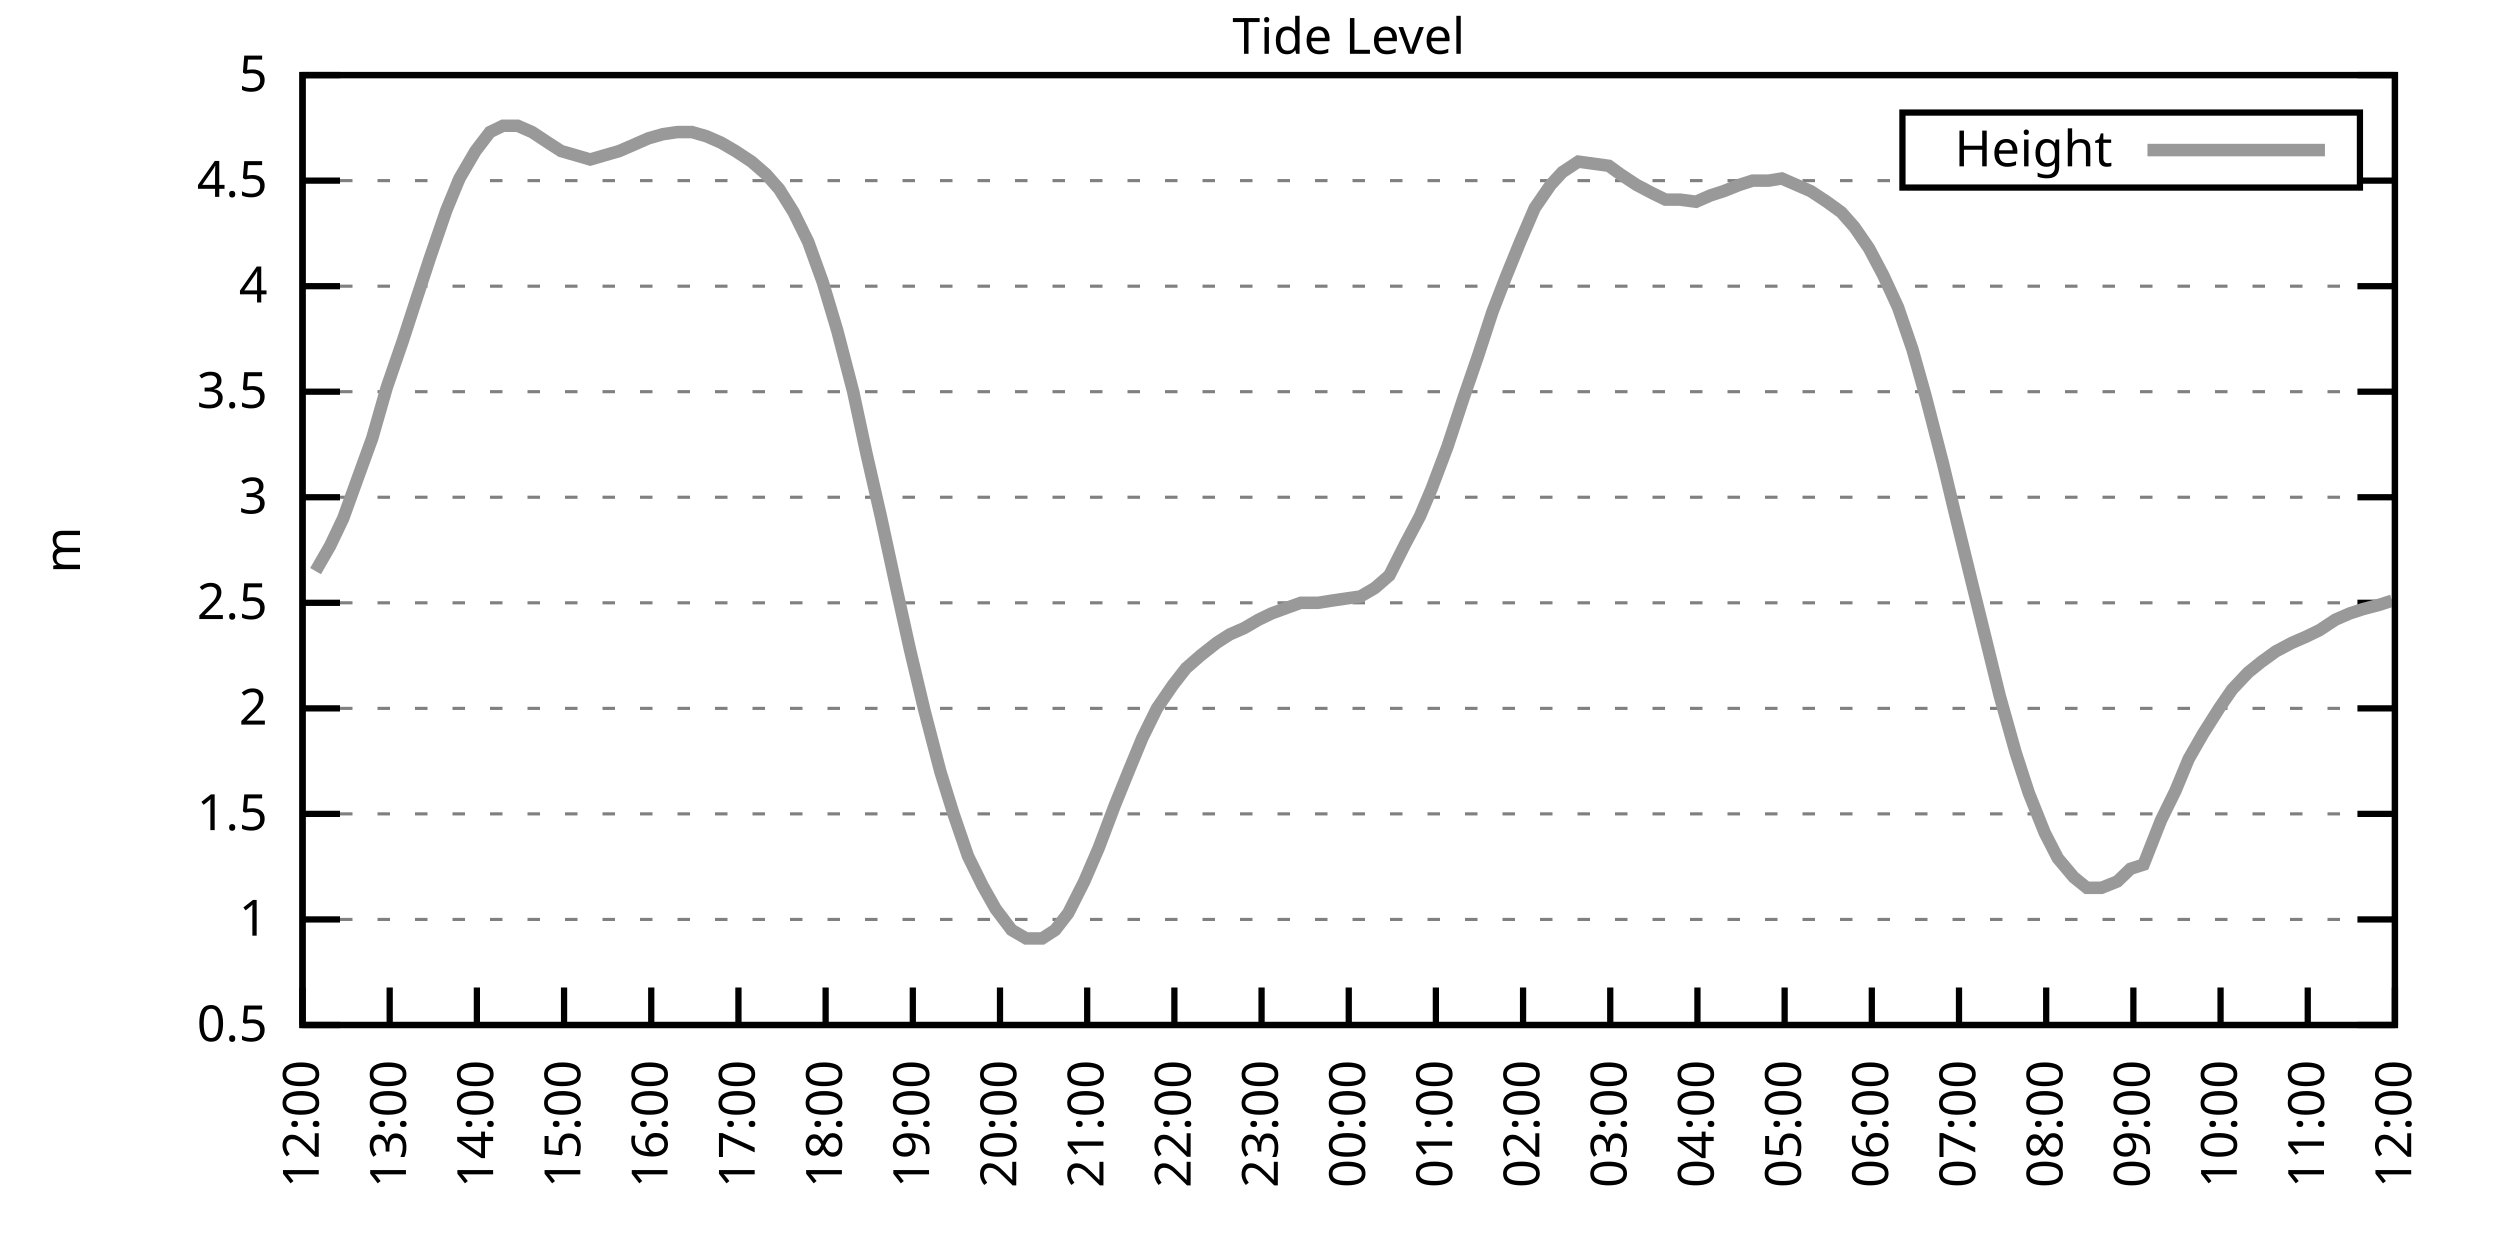
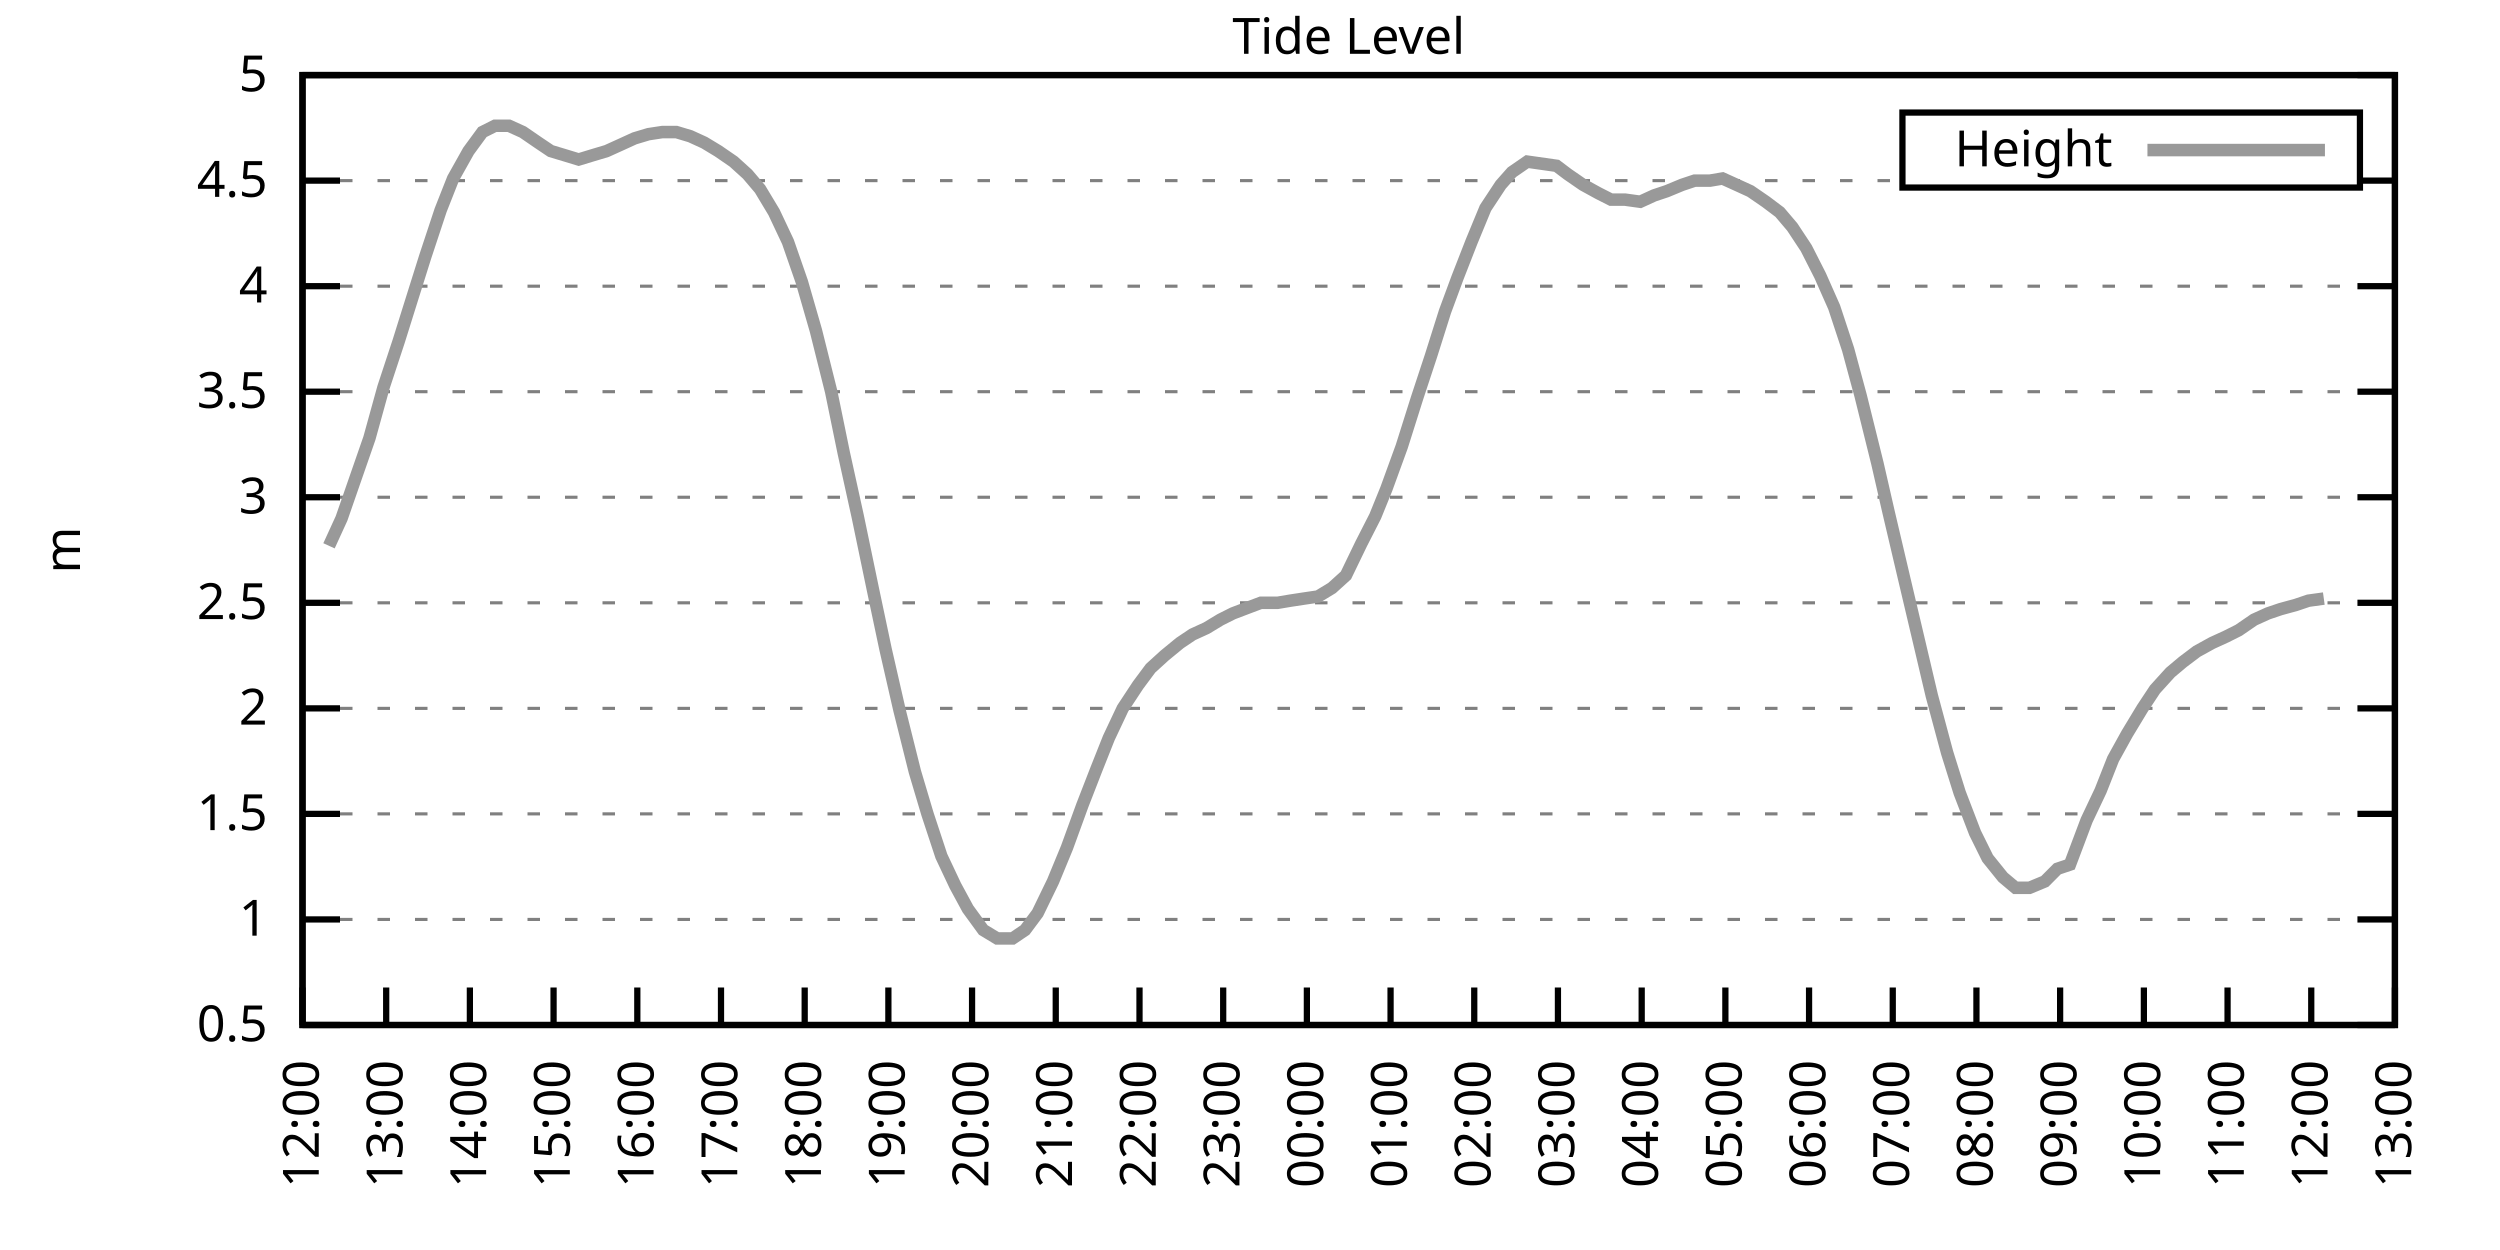
<svg xmlns="http://www.w3.org/2000/svg" xmlns:xlink="http://www.w3.org/1999/xlink" width="400" height="200" viewBox="0 0 400 200">
  <g id="gnuplot_canvas">
    <rect x="0" y="0" width="400" height="200" fill="none" />
    <defs>
      <circle id="gpDot" r="0.5" stroke-width="0.5" stroke="currentColor" />
      <path id="gpPt0" stroke-width="0.333" stroke="currentColor" d="M-1,0 h2 M0,-1 v2" />
      <path id="gpPt1" stroke-width="0.333" stroke="currentColor" d="M-1,-1 L1,1 M1,-1 L-1,1" />
      <path id="gpPt2" stroke-width="0.333" stroke="currentColor" d="M-1,0 L1,0 M0,-1 L0,1 M-1,-1 L1,1 M-1,1 L1,-1" />
      <rect id="gpPt3" stroke-width="0.333" stroke="currentColor" x="-1" y="-1" width="2" height="2" />
      <rect id="gpPt4" stroke-width="0.333" stroke="currentColor" fill="currentColor" x="-1" y="-1" width="2" height="2" />
      <circle id="gpPt5" stroke-width="0.333" stroke="currentColor" cx="0" cy="0" r="1" />
      <use xlink:href="#gpPt5" id="gpPt6" fill="currentColor" stroke="none" />
      <path id="gpPt7" stroke-width="0.333" stroke="currentColor" d="M0,-1.33 L-1.33,0.67 L1.33,0.67 z" />
      <use xlink:href="#gpPt7" id="gpPt8" fill="currentColor" stroke="none" />
      <use xlink:href="#gpPt7" id="gpPt9" stroke="currentColor" transform="rotate(180)" />
      <use xlink:href="#gpPt9" id="gpPt10" fill="currentColor" stroke="none" />
      <use xlink:href="#gpPt3" id="gpPt11" stroke="currentColor" transform="rotate(45)" />
      <use xlink:href="#gpPt11" id="gpPt12" fill="currentColor" stroke="none" />
      <path id="gpPt13" stroke-width="0.333" stroke="currentColor" d="M0,1.330 L1.265,0.411 L0.782,-1.067 L-0.782,-1.076 L-1.265,0.411 z" />
      <use xlink:href="#gpPt13" id="gpPt14" fill="currentColor" stroke="none" />
      <filter id="textbox" filterUnits="objectBoundingBox" x="0" y="0" height="1" width="1">
        <feFlood flood-color="white" flood-opacity="1" result="bgnd" />
        <feComposite in="SourceGraphic" in2="bgnd" operator="atop" />
      </filter>
      <filter id="greybox" filterUnits="objectBoundingBox" x="0" y="0" height="1" width="1">
        <feFlood flood-color="lightgrey" flood-opacity="1" result="grey" />
        <feComposite in="SourceGraphic" in2="grey" operator="atop" />
      </filter>
    </defs>
    <g fill="none" color="white" stroke="currentColor" stroke-width="1.00" stroke-linecap="butt" stroke-linejoin="miter">
</g>
    <g fill="none" color="black" stroke="currentColor" stroke-width="1.00" stroke-linecap="butt" stroke-linejoin="miter">
      <g stroke="none" shape-rendering="crispEdges">
        <polygon fill="rgb(255, 255, 255)" points="48.40,164.00 383.18,164.00 383.18,12.02 48.40,12.02 " />
      </g>
    </g>
    <g fill="none" color="black" stroke="currentColor" stroke-width="1.00" stroke-linecap="butt" stroke-linejoin="miter">
</g>
    <g fill="none" color="black" stroke="black" stroke-width="0.50" stroke-linecap="butt" stroke-linejoin="miter">
</g>
    <g fill="none" color="gray" stroke="currentColor" stroke-width="0.50" stroke-linecap="butt" stroke-linejoin="miter">
      <path stroke="gray" stroke-dasharray="2,4" class="gridline" d="M48.40,164.00 L383.19,164.00  " />
    </g>
    <g fill="none" color="gray" stroke="gray" stroke-width="1.00" stroke-linecap="butt" stroke-linejoin="miter">
</g>
    <g fill="none" color="black" stroke="currentColor" stroke-width="1.00" stroke-linecap="butt" stroke-linejoin="miter">
      <path stroke="black" d="M48.40,164.00 L54.40,164.00 M383.19,164.00 L377.19,164.00  " />
      <g transform="translate(42.80,166.60)" stroke="none" fill="black" font-family="Sans" font-size="8.00" text-anchor="end">
        <text>
          <tspan font-family="Sans"> 0.5</tspan>
        </text>
      </g>
    </g>
    <g fill="none" color="black" stroke="currentColor" stroke-width="1.00" stroke-linecap="butt" stroke-linejoin="miter">
</g>
    <g fill="none" color="black" stroke="black" stroke-width="0.50" stroke-linecap="butt" stroke-linejoin="miter">
</g>
    <g fill="none" color="gray" stroke="currentColor" stroke-width="0.50" stroke-linecap="butt" stroke-linejoin="miter">
      <path stroke="gray" stroke-dasharray="2,4" class="gridline" d="M48.40,147.11 L383.19,147.11  " />
    </g>
    <g fill="none" color="gray" stroke="gray" stroke-width="1.00" stroke-linecap="butt" stroke-linejoin="miter">
</g>
    <g fill="none" color="black" stroke="currentColor" stroke-width="1.00" stroke-linecap="butt" stroke-linejoin="miter">
      <path stroke="black" d="M48.40,147.11 L54.40,147.11 M383.19,147.11 L377.19,147.11  " />
      <g transform="translate(42.80,149.71)" stroke="none" fill="black" font-family="Sans" font-size="8.00" text-anchor="end">
        <text>
          <tspan font-family="Sans"> 1</tspan>
        </text>
      </g>
    </g>
    <g fill="none" color="black" stroke="currentColor" stroke-width="1.00" stroke-linecap="butt" stroke-linejoin="miter">
</g>
    <g fill="none" color="black" stroke="black" stroke-width="0.50" stroke-linecap="butt" stroke-linejoin="miter">
</g>
    <g fill="none" color="gray" stroke="currentColor" stroke-width="0.50" stroke-linecap="butt" stroke-linejoin="miter">
      <path stroke="gray" stroke-dasharray="2,4" class="gridline" d="M48.40,130.22 L383.19,130.22  " />
    </g>
    <g fill="none" color="gray" stroke="gray" stroke-width="1.00" stroke-linecap="butt" stroke-linejoin="miter">
</g>
    <g fill="none" color="black" stroke="currentColor" stroke-width="1.00" stroke-linecap="butt" stroke-linejoin="miter">
      <path stroke="black" d="M48.40,130.22 L54.40,130.22 M383.19,130.22 L377.19,130.22  " />
      <g transform="translate(42.80,132.82)" stroke="none" fill="black" font-family="Sans" font-size="8.00" text-anchor="end">
        <text>
          <tspan font-family="Sans"> 1.5</tspan>
        </text>
      </g>
    </g>
    <g fill="none" color="black" stroke="currentColor" stroke-width="1.00" stroke-linecap="butt" stroke-linejoin="miter">
</g>
    <g fill="none" color="black" stroke="black" stroke-width="0.50" stroke-linecap="butt" stroke-linejoin="miter">
</g>
    <g fill="none" color="gray" stroke="currentColor" stroke-width="0.50" stroke-linecap="butt" stroke-linejoin="miter">
      <path stroke="gray" stroke-dasharray="2,4" class="gridline" d="M48.40,113.34 L383.19,113.34  " />
    </g>
    <g fill="none" color="gray" stroke="gray" stroke-width="1.00" stroke-linecap="butt" stroke-linejoin="miter">
</g>
    <g fill="none" color="black" stroke="currentColor" stroke-width="1.00" stroke-linecap="butt" stroke-linejoin="miter">
      <path stroke="black" d="M48.40,113.34 L54.40,113.34 M383.19,113.34 L377.19,113.34  " />
      <g transform="translate(42.80,115.94)" stroke="none" fill="black" font-family="Sans" font-size="8.00" text-anchor="end">
        <text>
          <tspan font-family="Sans"> 2</tspan>
        </text>
      </g>
    </g>
    <g fill="none" color="black" stroke="currentColor" stroke-width="1.00" stroke-linecap="butt" stroke-linejoin="miter">
</g>
    <g fill="none" color="black" stroke="black" stroke-width="0.50" stroke-linecap="butt" stroke-linejoin="miter">
</g>
    <g fill="none" color="gray" stroke="currentColor" stroke-width="0.50" stroke-linecap="butt" stroke-linejoin="miter">
      <path stroke="gray" stroke-dasharray="2,4" class="gridline" d="M48.40,96.45 L383.19,96.45  " />
    </g>
    <g fill="none" color="gray" stroke="gray" stroke-width="1.00" stroke-linecap="butt" stroke-linejoin="miter">
</g>
    <g fill="none" color="black" stroke="currentColor" stroke-width="1.00" stroke-linecap="butt" stroke-linejoin="miter">
      <path stroke="black" d="M48.40,96.45 L54.40,96.45 M383.19,96.45 L377.19,96.45  " />
      <g transform="translate(42.80,99.05)" stroke="none" fill="black" font-family="Sans" font-size="8.00" text-anchor="end">
        <text>
          <tspan font-family="Sans"> 2.5</tspan>
        </text>
      </g>
    </g>
    <g fill="none" color="black" stroke="currentColor" stroke-width="1.00" stroke-linecap="butt" stroke-linejoin="miter">
</g>
    <g fill="none" color="black" stroke="black" stroke-width="0.50" stroke-linecap="butt" stroke-linejoin="miter">
</g>
    <g fill="none" color="gray" stroke="currentColor" stroke-width="0.50" stroke-linecap="butt" stroke-linejoin="miter">
      <path stroke="gray" stroke-dasharray="2,4" class="gridline" d="M48.40,79.56 L383.19,79.56  " />
    </g>
    <g fill="none" color="gray" stroke="gray" stroke-width="1.00" stroke-linecap="butt" stroke-linejoin="miter">
</g>
    <g fill="none" color="black" stroke="currentColor" stroke-width="1.00" stroke-linecap="butt" stroke-linejoin="miter">
      <path stroke="black" d="M48.40,79.56 L54.40,79.56 M383.19,79.56 L377.19,79.56  " />
      <g transform="translate(42.80,82.16)" stroke="none" fill="black" font-family="Sans" font-size="8.00" text-anchor="end">
        <text>
          <tspan font-family="Sans"> 3</tspan>
        </text>
      </g>
    </g>
    <g fill="none" color="black" stroke="currentColor" stroke-width="1.00" stroke-linecap="butt" stroke-linejoin="miter">
</g>
    <g fill="none" color="black" stroke="black" stroke-width="0.50" stroke-linecap="butt" stroke-linejoin="miter">
</g>
    <g fill="none" color="gray" stroke="currentColor" stroke-width="0.50" stroke-linecap="butt" stroke-linejoin="miter">
      <path stroke="gray" stroke-dasharray="2,4" class="gridline" d="M48.40,62.67 L383.19,62.67  " />
    </g>
    <g fill="none" color="gray" stroke="gray" stroke-width="1.00" stroke-linecap="butt" stroke-linejoin="miter">
</g>
    <g fill="none" color="black" stroke="currentColor" stroke-width="1.00" stroke-linecap="butt" stroke-linejoin="miter">
      <path stroke="black" d="M48.40,62.67 L54.40,62.67 M383.19,62.67 L377.19,62.67  " />
      <g transform="translate(42.80,65.27)" stroke="none" fill="black" font-family="Sans" font-size="8.00" text-anchor="end">
        <text>
          <tspan font-family="Sans"> 3.5</tspan>
        </text>
      </g>
    </g>
    <g fill="none" color="black" stroke="currentColor" stroke-width="1.00" stroke-linecap="butt" stroke-linejoin="miter">
</g>
    <g fill="none" color="black" stroke="black" stroke-width="0.50" stroke-linecap="butt" stroke-linejoin="miter">
</g>
    <g fill="none" color="gray" stroke="currentColor" stroke-width="0.50" stroke-linecap="butt" stroke-linejoin="miter">
      <path stroke="gray" stroke-dasharray="2,4" class="gridline" d="M48.40,45.79 L383.19,45.79  " />
    </g>
    <g fill="none" color="gray" stroke="gray" stroke-width="1.00" stroke-linecap="butt" stroke-linejoin="miter">
</g>
    <g fill="none" color="black" stroke="currentColor" stroke-width="1.00" stroke-linecap="butt" stroke-linejoin="miter">
      <path stroke="black" d="M48.40,45.79 L54.40,45.79 M383.19,45.79 L377.19,45.79  " />
      <g transform="translate(42.80,48.39)" stroke="none" fill="black" font-family="Sans" font-size="8.00" text-anchor="end">
        <text>
          <tspan font-family="Sans"> 4</tspan>
        </text>
      </g>
    </g>
    <g fill="none" color="black" stroke="currentColor" stroke-width="1.00" stroke-linecap="butt" stroke-linejoin="miter">
</g>
    <g fill="none" color="black" stroke="black" stroke-width="0.50" stroke-linecap="butt" stroke-linejoin="miter">
</g>
    <g fill="none" color="gray" stroke="currentColor" stroke-width="0.50" stroke-linecap="butt" stroke-linejoin="miter">
      <path stroke="gray" stroke-dasharray="2,4" class="gridline" d="M48.40,28.90 L304.39,28.90 M377.59,28.90 L383.19,28.90  " />
    </g>
    <g fill="none" color="gray" stroke="gray" stroke-width="1.00" stroke-linecap="butt" stroke-linejoin="miter">
</g>
    <g fill="none" color="black" stroke="currentColor" stroke-width="1.00" stroke-linecap="butt" stroke-linejoin="miter">
      <path stroke="black" d="M48.40,28.90 L54.40,28.90 M383.19,28.90 L377.19,28.90  " />
      <g transform="translate(42.80,31.50)" stroke="none" fill="black" font-family="Sans" font-size="8.00" text-anchor="end">
        <text>
          <tspan font-family="Sans"> 4.5</tspan>
        </text>
      </g>
    </g>
    <g fill="none" color="black" stroke="currentColor" stroke-width="1.00" stroke-linecap="butt" stroke-linejoin="miter">
</g>
    <g fill="none" color="black" stroke="black" stroke-width="0.50" stroke-linecap="butt" stroke-linejoin="miter">
</g>
    <g fill="none" color="gray" stroke="currentColor" stroke-width="0.50" stroke-linecap="butt" stroke-linejoin="miter">
      <path stroke="gray" stroke-dasharray="2,4" class="gridline" d="M48.40,12.01 L383.19,12.01  " />
    </g>
    <g fill="none" color="gray" stroke="gray" stroke-width="1.00" stroke-linecap="butt" stroke-linejoin="miter">
</g>
    <g fill="none" color="black" stroke="currentColor" stroke-width="1.00" stroke-linecap="butt" stroke-linejoin="miter">
      <path stroke="black" d="M48.40,12.01 L54.40,12.01 M383.19,12.01 L377.19,12.01  " />
      <g transform="translate(42.80,14.61)" stroke="none" fill="black" font-family="Sans" font-size="8.00" text-anchor="end">
        <text>
          <tspan font-family="Sans"> 5</tspan>
        </text>
      </g>
    </g>
    <g fill="none" color="black" stroke="currentColor" stroke-width="1.00" stroke-linecap="butt" stroke-linejoin="miter">
      <path stroke="black" d="M48.40,164.00 L48.40,158.00  " />
      <g transform="translate(51.00,169.60) rotate(270.00)" stroke="none" fill="black" font-family="Sans" font-size="8.00" text-anchor="end">
        <text>
          <tspan font-family="Sans">12:00</tspan>
        </text>
      </g>
    </g>
    <g fill="none" color="black" stroke="currentColor" stroke-width="1.00" stroke-linecap="butt" stroke-linejoin="miter">
-       <path stroke="black" d="M62.35,164.00 L62.35,158.00  " />
-       <g transform="translate(64.95,169.60) rotate(270.00)" stroke="none" fill="black" font-family="Sans" font-size="8.00" text-anchor="end">
+       <path stroke="black" d="M61.79,164.00 L61.79,158.00  " />
+       <g transform="translate(64.39,169.60) rotate(270.00)" stroke="none" fill="black" font-family="Sans" font-size="8.00" text-anchor="end">
        <text>
          <tspan font-family="Sans">13:00</tspan>
        </text>
      </g>
    </g>
    <g fill="none" color="black" stroke="currentColor" stroke-width="1.00" stroke-linecap="butt" stroke-linejoin="miter">
-       <path stroke="black" d="M76.30,164.00 L76.30,158.00  " />
-       <g transform="translate(78.90,169.60) rotate(270.00)" stroke="none" fill="black" font-family="Sans" font-size="8.00" text-anchor="end">
+       <path stroke="black" d="M75.18,164.00 L75.18,158.00  " />
+       <g transform="translate(77.78,169.60) rotate(270.00)" stroke="none" fill="black" font-family="Sans" font-size="8.00" text-anchor="end">
        <text>
          <tspan font-family="Sans">14:00</tspan>
        </text>
      </g>
    </g>
    <g fill="none" color="black" stroke="currentColor" stroke-width="1.00" stroke-linecap="butt" stroke-linejoin="miter">
-       <path stroke="black" d="M90.25,164.00 L90.25,158.00  " />
-       <g transform="translate(92.85,169.60) rotate(270.00)" stroke="none" fill="black" font-family="Sans" font-size="8.00" text-anchor="end">
+       <path stroke="black" d="M88.57,164.00 L88.57,158.00  " />
+       <g transform="translate(91.17,169.60) rotate(270.00)" stroke="none" fill="black" font-family="Sans" font-size="8.00" text-anchor="end">
        <text>
          <tspan font-family="Sans">15:00</tspan>
        </text>
      </g>
    </g>
    <g fill="none" color="black" stroke="currentColor" stroke-width="1.00" stroke-linecap="butt" stroke-linejoin="miter">
-       <path stroke="black" d="M104.20,164.00 L104.20,158.00  " />
-       <g transform="translate(106.80,169.60) rotate(270.00)" stroke="none" fill="black" font-family="Sans" font-size="8.00" text-anchor="end">
+       <path stroke="black" d="M101.97,164.00 L101.97,158.00  " />
+       <g transform="translate(104.57,169.60) rotate(270.00)" stroke="none" fill="black" font-family="Sans" font-size="8.00" text-anchor="end">
        <text>
          <tspan font-family="Sans">16:00</tspan>
        </text>
      </g>
    </g>
    <g fill="none" color="black" stroke="currentColor" stroke-width="1.00" stroke-linecap="butt" stroke-linejoin="miter">
-       <path stroke="black" d="M118.15,164.00 L118.15,158.00  " />
-       <g transform="translate(120.75,169.60) rotate(270.00)" stroke="none" fill="black" font-family="Sans" font-size="8.00" text-anchor="end">
+       <path stroke="black" d="M115.36,164.00 L115.36,158.00  " />
+       <g transform="translate(117.96,169.60) rotate(270.00)" stroke="none" fill="black" font-family="Sans" font-size="8.00" text-anchor="end">
        <text>
          <tspan font-family="Sans">17:00</tspan>
        </text>
      </g>
    </g>
    <g fill="none" color="black" stroke="currentColor" stroke-width="1.00" stroke-linecap="butt" stroke-linejoin="miter">
-       <path stroke="black" d="M132.10,164.00 L132.10,158.00  " />
-       <g transform="translate(134.70,169.60) rotate(270.00)" stroke="none" fill="black" font-family="Sans" font-size="8.00" text-anchor="end">
+       <path stroke="black" d="M128.75,164.00 L128.75,158.00  " />
+       <g transform="translate(131.35,169.60) rotate(270.00)" stroke="none" fill="black" font-family="Sans" font-size="8.00" text-anchor="end">
        <text>
          <tspan font-family="Sans">18:00</tspan>
        </text>
      </g>
    </g>
    <g fill="none" color="black" stroke="currentColor" stroke-width="1.00" stroke-linecap="butt" stroke-linejoin="miter">
-       <path stroke="black" d="M146.05,164.00 L146.05,158.00  " />
-       <g transform="translate(148.65,169.60) rotate(270.00)" stroke="none" fill="black" font-family="Sans" font-size="8.00" text-anchor="end">
+       <path stroke="black" d="M142.14,164.00 L142.14,158.00  " />
+       <g transform="translate(144.74,169.60) rotate(270.00)" stroke="none" fill="black" font-family="Sans" font-size="8.00" text-anchor="end">
        <text>
          <tspan font-family="Sans">19:00</tspan>
        </text>
      </g>
    </g>
    <g fill="none" color="black" stroke="currentColor" stroke-width="1.00" stroke-linecap="butt" stroke-linejoin="miter">
-       <path stroke="black" d="M160.00,164.00 L160.00,158.00  " />
-       <g transform="translate(162.60,169.60) rotate(270.00)" stroke="none" fill="black" font-family="Sans" font-size="8.00" text-anchor="end">
+       <path stroke="black" d="M155.53,164.00 L155.53,158.00  " />
+       <g transform="translate(158.13,169.60) rotate(270.00)" stroke="none" fill="black" font-family="Sans" font-size="8.00" text-anchor="end">
        <text>
          <tspan font-family="Sans">20:00</tspan>
        </text>
      </g>
    </g>
    <g fill="none" color="black" stroke="currentColor" stroke-width="1.00" stroke-linecap="butt" stroke-linejoin="miter">
-       <path stroke="black" d="M173.95,164.00 L173.95,158.00  " />
-       <g transform="translate(176.55,169.60) rotate(270.00)" stroke="none" fill="black" font-family="Sans" font-size="8.00" text-anchor="end">
+       <path stroke="black" d="M168.92,164.00 L168.92,158.00  " />
+       <g transform="translate(171.52,169.60) rotate(270.00)" stroke="none" fill="black" font-family="Sans" font-size="8.00" text-anchor="end">
        <text>
          <tspan font-family="Sans">21:00</tspan>
        </text>
      </g>
    </g>
    <g fill="none" color="black" stroke="currentColor" stroke-width="1.00" stroke-linecap="butt" stroke-linejoin="miter">
-       <path stroke="black" d="M187.90,164.00 L187.90,158.00  " />
-       <g transform="translate(190.50,169.60) rotate(270.00)" stroke="none" fill="black" font-family="Sans" font-size="8.00" text-anchor="end">
+       <path stroke="black" d="M182.32,164.00 L182.32,158.00  " />
+       <g transform="translate(184.92,169.60) rotate(270.00)" stroke="none" fill="black" font-family="Sans" font-size="8.00" text-anchor="end">
        <text>
          <tspan font-family="Sans">22:00</tspan>
        </text>
      </g>
    </g>
    <g fill="none" color="black" stroke="currentColor" stroke-width="1.00" stroke-linecap="butt" stroke-linejoin="miter">
-       <path stroke="black" d="M201.85,164.00 L201.85,158.00  " />
-       <g transform="translate(204.45,169.60) rotate(270.00)" stroke="none" fill="black" font-family="Sans" font-size="8.00" text-anchor="end">
+       <path stroke="black" d="M195.71,164.00 L195.71,158.00  " />
+       <g transform="translate(198.31,169.60) rotate(270.00)" stroke="none" fill="black" font-family="Sans" font-size="8.00" text-anchor="end">
        <text>
          <tspan font-family="Sans">23:00</tspan>
        </text>
      </g>
    </g>
    <g fill="none" color="black" stroke="currentColor" stroke-width="1.00" stroke-linecap="butt" stroke-linejoin="miter">
-       <path stroke="black" d="M215.80,164.00 L215.80,158.00  " />
-       <g transform="translate(218.40,169.60) rotate(270.00)" stroke="none" fill="black" font-family="Sans" font-size="8.00" text-anchor="end">
+       <path stroke="black" d="M209.10,164.00 L209.10,158.00  " />
+       <g transform="translate(211.70,169.60) rotate(270.00)" stroke="none" fill="black" font-family="Sans" font-size="8.00" text-anchor="end">
        <text>
          <tspan font-family="Sans">00:00</tspan>
        </text>
      </g>
    </g>
    <g fill="none" color="black" stroke="currentColor" stroke-width="1.00" stroke-linecap="butt" stroke-linejoin="miter">
-       <path stroke="black" d="M229.74,164.00 L229.74,158.00  " />
-       <g transform="translate(232.34,169.60) rotate(270.00)" stroke="none" fill="black" font-family="Sans" font-size="8.00" text-anchor="end">
+       <path stroke="black" d="M222.49,164.00 L222.49,158.00  " />
+       <g transform="translate(225.09,169.60) rotate(270.00)" stroke="none" fill="black" font-family="Sans" font-size="8.00" text-anchor="end">
        <text>
          <tspan font-family="Sans">01:00</tspan>
        </text>
      </g>
    </g>
    <g fill="none" color="black" stroke="currentColor" stroke-width="1.00" stroke-linecap="butt" stroke-linejoin="miter">
-       <path stroke="black" d="M243.69,164.00 L243.69,158.00  " />
-       <g transform="translate(246.29,169.60) rotate(270.00)" stroke="none" fill="black" font-family="Sans" font-size="8.00" text-anchor="end">
+       <path stroke="black" d="M235.88,164.00 L235.88,158.00  " />
+       <g transform="translate(238.48,169.60) rotate(270.00)" stroke="none" fill="black" font-family="Sans" font-size="8.00" text-anchor="end">
        <text>
          <tspan font-family="Sans">02:00</tspan>
        </text>
      </g>
    </g>
    <g fill="none" color="black" stroke="currentColor" stroke-width="1.00" stroke-linecap="butt" stroke-linejoin="miter">
-       <path stroke="black" d="M257.64,164.00 L257.64,158.00  " />
-       <g transform="translate(260.24,169.60) rotate(270.00)" stroke="none" fill="black" font-family="Sans" font-size="8.00" text-anchor="end">
+       <path stroke="black" d="M249.27,164.00 L249.27,158.00  " />
+       <g transform="translate(251.87,169.60) rotate(270.00)" stroke="none" fill="black" font-family="Sans" font-size="8.00" text-anchor="end">
        <text>
          <tspan font-family="Sans">03:00</tspan>
        </text>
      </g>
    </g>
    <g fill="none" color="black" stroke="currentColor" stroke-width="1.00" stroke-linecap="butt" stroke-linejoin="miter">
-       <path stroke="black" d="M271.59,164.00 L271.59,158.00  " />
-       <g transform="translate(274.19,169.60) rotate(270.00)" stroke="none" fill="black" font-family="Sans" font-size="8.00" text-anchor="end">
+       <path stroke="black" d="M262.67,164.00 L262.67,158.00  " />
+       <g transform="translate(265.27,169.60) rotate(270.00)" stroke="none" fill="black" font-family="Sans" font-size="8.00" text-anchor="end">
        <text>
          <tspan font-family="Sans">04:00</tspan>
        </text>
      </g>
    </g>
    <g fill="none" color="black" stroke="currentColor" stroke-width="1.00" stroke-linecap="butt" stroke-linejoin="miter">
-       <path stroke="black" d="M285.54,164.00 L285.54,158.00  " />
-       <g transform="translate(288.14,169.60) rotate(270.00)" stroke="none" fill="black" font-family="Sans" font-size="8.00" text-anchor="end">
+       <path stroke="black" d="M276.06,164.00 L276.06,158.00  " />
+       <g transform="translate(278.66,169.60) rotate(270.00)" stroke="none" fill="black" font-family="Sans" font-size="8.00" text-anchor="end">
        <text>
          <tspan font-family="Sans">05:00</tspan>
        </text>
      </g>
    </g>
    <g fill="none" color="black" stroke="currentColor" stroke-width="1.00" stroke-linecap="butt" stroke-linejoin="miter">
-       <path stroke="black" d="M299.49,164.00 L299.49,158.00  " />
-       <g transform="translate(302.09,169.60) rotate(270.00)" stroke="none" fill="black" font-family="Sans" font-size="8.00" text-anchor="end">
+       <path stroke="black" d="M289.45,164.00 L289.45,158.00  " />
+       <g transform="translate(292.05,169.60) rotate(270.00)" stroke="none" fill="black" font-family="Sans" font-size="8.00" text-anchor="end">
        <text>
          <tspan font-family="Sans">06:00</tspan>
        </text>
      </g>
    </g>
    <g fill="none" color="black" stroke="currentColor" stroke-width="1.00" stroke-linecap="butt" stroke-linejoin="miter">
-       <path stroke="black" d="M313.44,164.00 L313.44,158.00  " />
-       <g transform="translate(316.04,169.60) rotate(270.00)" stroke="none" fill="black" font-family="Sans" font-size="8.00" text-anchor="end">
+       <path stroke="black" d="M302.84,164.00 L302.84,158.00  " />
+       <g transform="translate(305.44,169.60) rotate(270.00)" stroke="none" fill="black" font-family="Sans" font-size="8.00" text-anchor="end">
        <text>
          <tspan font-family="Sans">07:00</tspan>
        </text>
      </g>
    </g>
    <g fill="none" color="black" stroke="currentColor" stroke-width="1.00" stroke-linecap="butt" stroke-linejoin="miter">
-       <path stroke="black" d="M327.39,164.00 L327.39,158.00  " />
-       <g transform="translate(329.99,169.60) rotate(270.00)" stroke="none" fill="black" font-family="Sans" font-size="8.00" text-anchor="end">
+       <path stroke="black" d="M316.23,164.00 L316.23,158.00  " />
+       <g transform="translate(318.83,169.60) rotate(270.00)" stroke="none" fill="black" font-family="Sans" font-size="8.00" text-anchor="end">
        <text>
          <tspan font-family="Sans">08:00</tspan>
        </text>
      </g>
    </g>
    <g fill="none" color="black" stroke="currentColor" stroke-width="1.00" stroke-linecap="butt" stroke-linejoin="miter">
-       <path stroke="black" d="M341.34,164.00 L341.34,158.00  " />
-       <g transform="translate(343.94,169.60) rotate(270.00)" stroke="none" fill="black" font-family="Sans" font-size="8.00" text-anchor="end">
+       <path stroke="black" d="M329.62,164.00 L329.62,158.00  " />
+       <g transform="translate(332.22,169.60) rotate(270.00)" stroke="none" fill="black" font-family="Sans" font-size="8.00" text-anchor="end">
        <text>
          <tspan font-family="Sans">09:00</tspan>
        </text>
      </g>
    </g>
    <g fill="none" color="black" stroke="currentColor" stroke-width="1.00" stroke-linecap="butt" stroke-linejoin="miter">
-       <path stroke="black" d="M355.29,164.00 L355.29,158.00  " />
-       <g transform="translate(357.89,169.60) rotate(270.00)" stroke="none" fill="black" font-family="Sans" font-size="8.00" text-anchor="end">
+       <path stroke="black" d="M343.02,164.00 L343.02,158.00  " />
+       <g transform="translate(345.62,169.60) rotate(270.00)" stroke="none" fill="black" font-family="Sans" font-size="8.00" text-anchor="end">
        <text>
          <tspan font-family="Sans">10:00</tspan>
        </text>
      </g>
    </g>
    <g fill="none" color="black" stroke="currentColor" stroke-width="1.00" stroke-linecap="butt" stroke-linejoin="miter">
-       <path stroke="black" d="M369.24,164.00 L369.24,158.00  " />
-       <g transform="translate(371.84,169.60) rotate(270.00)" stroke="none" fill="black" font-family="Sans" font-size="8.00" text-anchor="end">
+       <path stroke="black" d="M356.41,164.00 L356.41,158.00  " />
+       <g transform="translate(359.01,169.60) rotate(270.00)" stroke="none" fill="black" font-family="Sans" font-size="8.00" text-anchor="end">
        <text>
          <tspan font-family="Sans">11:00</tspan>
+         </text>
+       </g>
+     </g>
+     <g fill="none" color="black" stroke="currentColor" stroke-width="1.00" stroke-linecap="butt" stroke-linejoin="miter">
+       <path stroke="black" d="M369.80,164.00 L369.80,158.00  " />
+       <g transform="translate(372.40,169.60) rotate(270.00)" stroke="none" fill="black" font-family="Sans" font-size="8.00" text-anchor="end">
+         <text>
+           <tspan font-family="Sans">12:00</tspan>
        </text>
      </g>
    </g>
    <g fill="none" color="black" stroke="currentColor" stroke-width="1.00" stroke-linecap="butt" stroke-linejoin="miter">
      <path stroke="black" d="M383.19,164.00 L383.19,158.00  " />
      <g transform="translate(385.79,169.60) rotate(270.00)" stroke="none" fill="black" font-family="Sans" font-size="8.00" text-anchor="end">
        <text>
-           <tspan font-family="Sans">12:00</tspan>
+           <tspan font-family="Sans">13:00</tspan>
        </text>
      </g>
    </g>
    <g fill="none" color="black" stroke="currentColor" stroke-width="1.00" stroke-linecap="butt" stroke-linejoin="miter">
</g>
    <g fill="none" color="black" stroke="currentColor" stroke-width="1.00" stroke-linecap="butt" stroke-linejoin="miter">
      <path stroke="black" d="M48.40,12.01 L48.40,164.00 L383.19,164.00 L383.19,12.01 L48.40,12.01 Z  " />
    </g>
    <g fill="none" color="black" stroke="currentColor" stroke-width="1.00" stroke-linecap="butt" stroke-linejoin="miter">
</g>
    <g fill="none" color="black" stroke="currentColor" stroke-width="1.00" stroke-linecap="butt" stroke-linejoin="miter">
      <path stroke="black" d="M304.39,30.01 L304.39,18.01 L377.59,18.01 L377.59,30.01 L304.39,30.01 Z  " />
    </g>
    <g id="Tide_level_plot_1">
      <g fill="none" color="white" stroke="black" stroke-width="2.00" stroke-linecap="butt" stroke-linejoin="miter">
</g>
      <g fill="none" color="black" stroke="currentColor" stroke-width="2.00" stroke-linecap="butt" stroke-linejoin="miter">
        <g transform="translate(337.99,26.61)" stroke="none" fill="black" font-family="Sans" font-size="8.00" text-anchor="end">
          <text>
            <tspan font-family="Sans">Height</tspan>
          </text>
        </g>
      </g>
      <g fill="none" color="black" stroke="currentColor" stroke-width="2.00" stroke-linecap="butt" stroke-linejoin="miter">
-         <path stroke="rgb(153, 153, 153)" d="M343.59,24.01 L371.99,24.01 M50.49,91.38 L52.82,87.33 L54.91,82.94 L57.23,76.52 L59.56,70.10 L61.88,62.00   L64.44,54.57 L66.53,48.15 L68.86,41.06 L71.42,33.63 L73.51,28.56 L76.07,24.17 L78.39,21.13 L80.48,20.12   L82.81,20.12 L85.13,21.13 L87.69,22.82 L89.78,24.17 L92.11,24.84 L94.43,25.52 L96.76,24.84 L99.08,24.17   L101.41,23.16 L103.73,22.14 L106.06,21.47 L108.38,21.13 L110.71,21.13 L113.03,21.80 L115.36,22.82 L117.68,24.17   L120.24,25.86 L122.57,27.88 L124.66,30.25 L126.98,33.96 L129.31,38.69 L131.63,45.11 L133.96,52.88 L136.51,62.67   L138.61,72.47 L140.93,82.60 L143.49,94.42 L145.58,103.88 L147.91,113.67 L150.46,123.47 L152.56,130.22 L154.88,136.98   L157.21,141.71 L159.30,145.42 L161.86,148.80 L164.18,150.15 L166.74,150.15 L168.83,148.80 L170.92,146.10 L173.48,141.03   L175.81,135.63 L178.36,128.87 L180.69,123.13 L182.78,118.07 L185.11,113.34 L187.66,109.62 L189.76,106.92 L192.08,104.89   L194.64,102.87 L196.73,101.52 L199.06,100.50 L201.38,99.15 L203.47,98.14 L206.26,97.12 L208.12,96.45 L210.91,96.45   L213.01,96.11 L215.33,95.77 L217.65,95.44 L219.98,94.08 L222.30,92.06 L224.86,86.99 L227.19,82.60 L229.05,78.21   L231.60,71.45 L234.16,63.69 L236.49,56.93 L238.81,49.84 L240.90,44.43 L243.23,38.69 L245.55,33.29 L248.11,29.57   L249.97,27.55 L252.53,25.86 L257.41,26.53 L259.27,27.88 L261.83,29.57 L264.39,30.92 L266.48,31.94 L268.80,31.94   L271.36,32.28 L273.69,31.26 L275.78,30.59 L278.34,29.57 L280.43,28.90 L282.99,28.90 L285.08,28.56 L287.40,29.57   L289.73,30.59 L292.29,32.28 L294.61,33.96 L296.70,36.33 L299.03,39.71 L301.35,44.10 L303.68,49.16 L306.00,55.92   L308.09,63.35 L310.88,74.16 L312.74,81.93 L315.30,92.40 L317.63,101.85 L319.95,111.31 L322.51,120.43 L324.60,126.85   L327.16,133.26 L329.25,137.32 L331.81,140.36 L333.90,142.05 L336.23,142.05 L338.78,141.03 L340.88,139.01 L342.97,138.33   L345.76,131.24 L348.08,126.51 L350.18,121.44 L352.50,117.39 L355.06,113.34 L357.15,110.30 L359.71,107.59 L361.80,105.91   L364.13,104.22 L366.68,102.87 L369.01,101.85 L371.10,100.84 L373.66,99.15 L375.98,98.14 L378.08,97.46 L380.63,96.79   L382.73,96.11  " />
+         <path stroke="rgb(153, 153, 153)" d="M343.59,24.01 L371.99,24.01 M52.64,87.33 L54.65,82.94 L56.88,76.52 L59.11,70.10 L61.35,62.00 L63.80,54.57   L65.81,48.15 L68.04,41.06 L70.50,33.63 L72.50,28.56 L74.96,24.17 L77.19,21.13 L79.20,20.12 L81.43,20.12   L83.66,21.13 L86.12,22.82 L88.13,24.17 L90.36,24.84 L92.59,25.52 L94.82,24.84 L97.06,24.17 L99.29,23.16   L101.52,22.14 L103.75,21.47 L105.98,21.13 L108.22,21.13 L110.45,21.80 L112.68,22.82 L114.91,24.17 L117.37,25.86   L119.60,27.88 L121.61,30.25 L123.84,33.96 L126.07,38.69 L128.30,45.11 L130.54,52.88 L132.99,62.67 L135.00,72.47   L137.23,82.60 L139.69,94.42 L141.69,103.88 L143.93,113.67 L146.38,123.47 L148.39,130.22 L150.62,136.98 L152.85,141.71   L154.86,145.42 L157.32,148.80 L159.55,150.15 L162.01,150.15 L164.01,148.80 L166.02,146.10 L168.48,141.03 L170.71,135.63   L173.17,128.87 L175.40,123.13 L177.41,118.07 L179.64,113.34 L182.09,109.62 L184.10,106.92 L186.33,104.89 L188.79,102.87   L190.80,101.52 L193.03,100.50 L195.26,99.15 L197.27,98.14 L199.95,97.12 L201.73,96.45 L204.41,96.45 L206.42,96.11   L208.65,95.77 L210.88,95.44 L213.12,94.08 L215.35,92.06 L217.80,86.99 L220.04,82.60 L221.82,78.21 L224.28,71.45   L226.73,63.69 L228.96,56.93 L231.20,49.84 L233.20,44.43 L235.44,38.69 L237.67,33.29 L240.12,29.57 L241.91,27.55   L244.36,25.86 L249.05,26.53 L250.84,27.88 L253.29,29.57 L255.75,30.92 L257.76,31.94 L259.99,31.94 L262.44,32.28   L264.67,31.26 L266.68,30.59 L269.14,29.57 L271.15,28.90 L273.60,28.90 L275.61,28.56 L277.84,29.57 L280.07,30.59   L282.53,32.28 L284.76,33.96 L286.77,36.33 L289.00,39.71 L291.23,44.10 L293.47,49.16 L295.70,55.92 L297.71,63.35   L300.39,74.16 L302.17,81.93 L304.63,92.40 L306.86,101.85 L309.09,111.31 L311.54,120.43 L313.55,126.85 L316.01,133.26   L318.02,137.32 L320.47,140.36 L322.48,142.05 L324.71,142.05 L327.17,141.03 L329.18,139.01 L331.19,138.33 L333.86,131.24   L336.10,126.51 L338.10,121.44 L340.34,117.39 L342.79,113.34 L344.80,110.30 L347.26,107.59 L349.26,105.91 L351.50,104.22   L353.95,102.87 L356.18,101.85 L358.19,100.84 L360.65,99.15 L362.88,98.14 L364.89,97.46 L367.34,96.79 L369.35,96.11   L371.81,95.77  " />
      </g>
    </g>
    <g fill="none" color="black" stroke="currentColor" stroke-width="2.00" stroke-linecap="butt" stroke-linejoin="miter">
</g>
    <g fill="none" color="black" stroke="black" stroke-width="1.00" stroke-linecap="butt" stroke-linejoin="miter">
</g>
    <g fill="none" color="black" stroke="currentColor" stroke-width="1.00" stroke-linecap="butt" stroke-linejoin="miter">
      <path stroke="black" d="M48.40,12.01 L48.40,164.00 L383.19,164.00 L383.19,12.01 L48.40,12.01 Z  " />
      <g transform="translate(12.80,88.01) rotate(270.00)" stroke="none" fill="black" font-family="Sans" font-size="8.00" text-anchor="middle">
        <text>
          <tspan font-family="Sans">m</tspan>
        </text>
      </g>
    </g>
    <g fill="none" color="black" stroke="currentColor" stroke-width="1.00" stroke-linecap="butt" stroke-linejoin="miter">
</g>
    <g fill="none" color="black" stroke="currentColor" stroke-width="1.00" stroke-linecap="butt" stroke-linejoin="miter">
      <g transform="translate(215.79,8.61)" stroke="none" fill="black" font-family="Sans" font-size="8.00" text-anchor="middle">
        <text>
          <tspan font-family="Sans">Tide Level</tspan>
        </text>
      </g>
    </g>
    <g fill="none" color="black" stroke="currentColor" stroke-width="1.00" stroke-linecap="butt" stroke-linejoin="miter">
</g>
  </g>
</svg>
